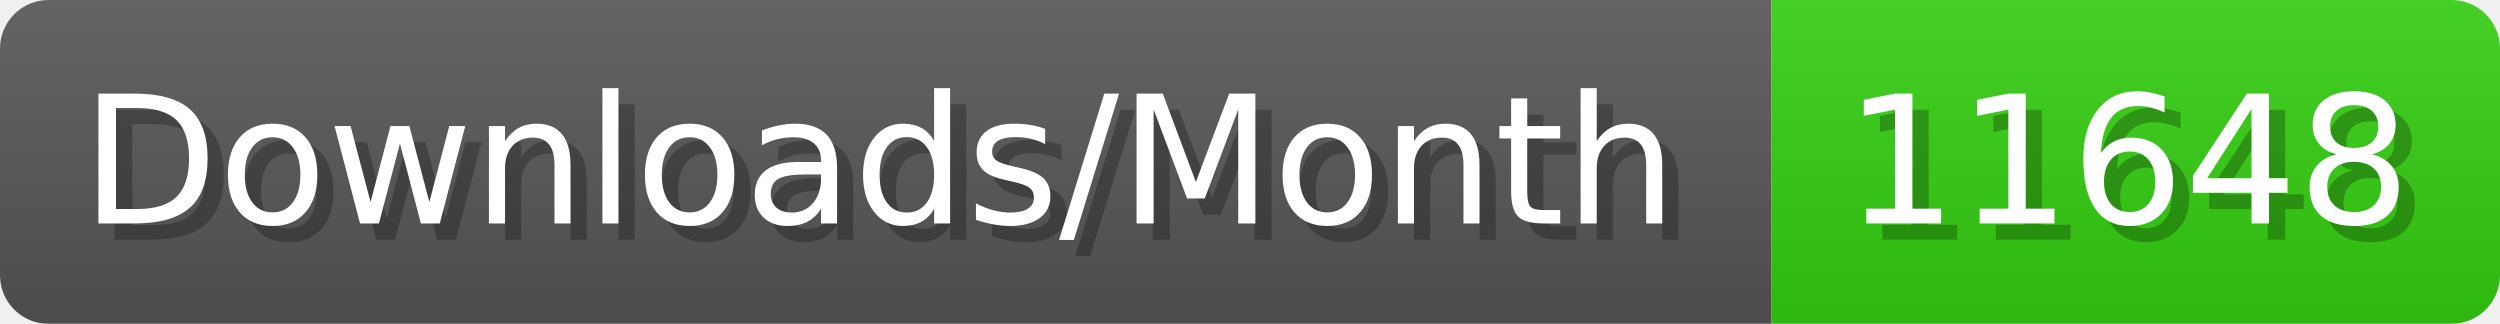
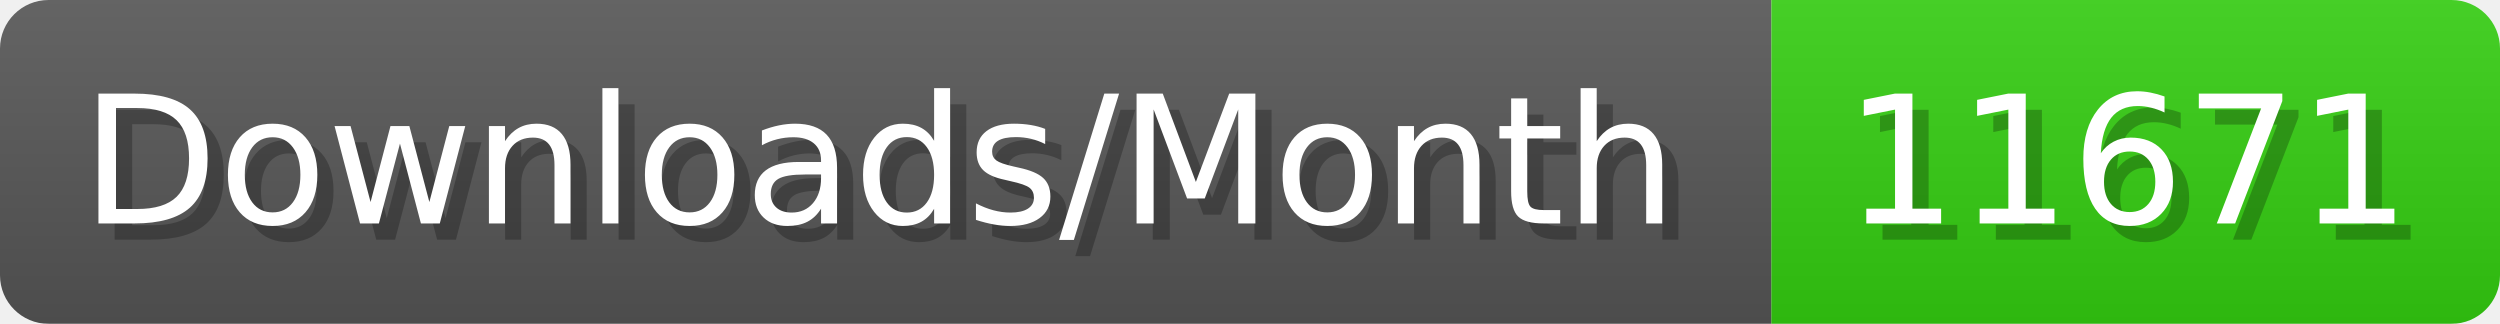
- <svg xmlns="http://www.w3.org/2000/svg" width="154.4" height="20" viewBox="0 0 1544 200" role="img" aria-label="Downloads/Month: 11648">
+ <svg xmlns="http://www.w3.org/2000/svg" width="154.4" height="20" viewBox="0 0 1544 200" role="img" aria-label="Downloads/Month: 11671">
  <linearGradient id="YlXUI" x2="0" y2="100%">
    <stop offset="0" stop-opacity=".1" stop-color="#EEE" />
    <stop offset="1" stop-opacity=".1" />
  </linearGradient>
  <mask id="JHhop">
    <rect width="1544" height="200" rx="30" fill="#FFF" />
  </mask>
  <g mask="url(#JHhop)">
    <rect width="1094" height="200" fill="#555" />
    <rect width="450" height="200" fill="#3C1" x="1094" />
    <rect width="1544" height="200" fill="url(#YlXUI)" />
  </g>
  <g aria-hidden="true" fill="#fff" text-anchor="start" font-family="Verdana,DejaVu Sans,sans-serif" font-size="110">
    <text x="60" y="148" textLength="994" fill="#000" opacity="0.25">Downloads/Month</text>
    <text x="50" y="138" textLength="994">Downloads/Month</text>
-     <text x="1149" y="148" textLength="350" fill="#000" opacity="0.25">11648</text>
-     <text x="1139" y="138" textLength="350">11648</text>
+     <text x="1149" y="148" textLength="350" fill="#000" opacity="0.25">11671</text>
+     <text x="1139" y="138" textLength="350">11671</text>
  </g>
</svg>
